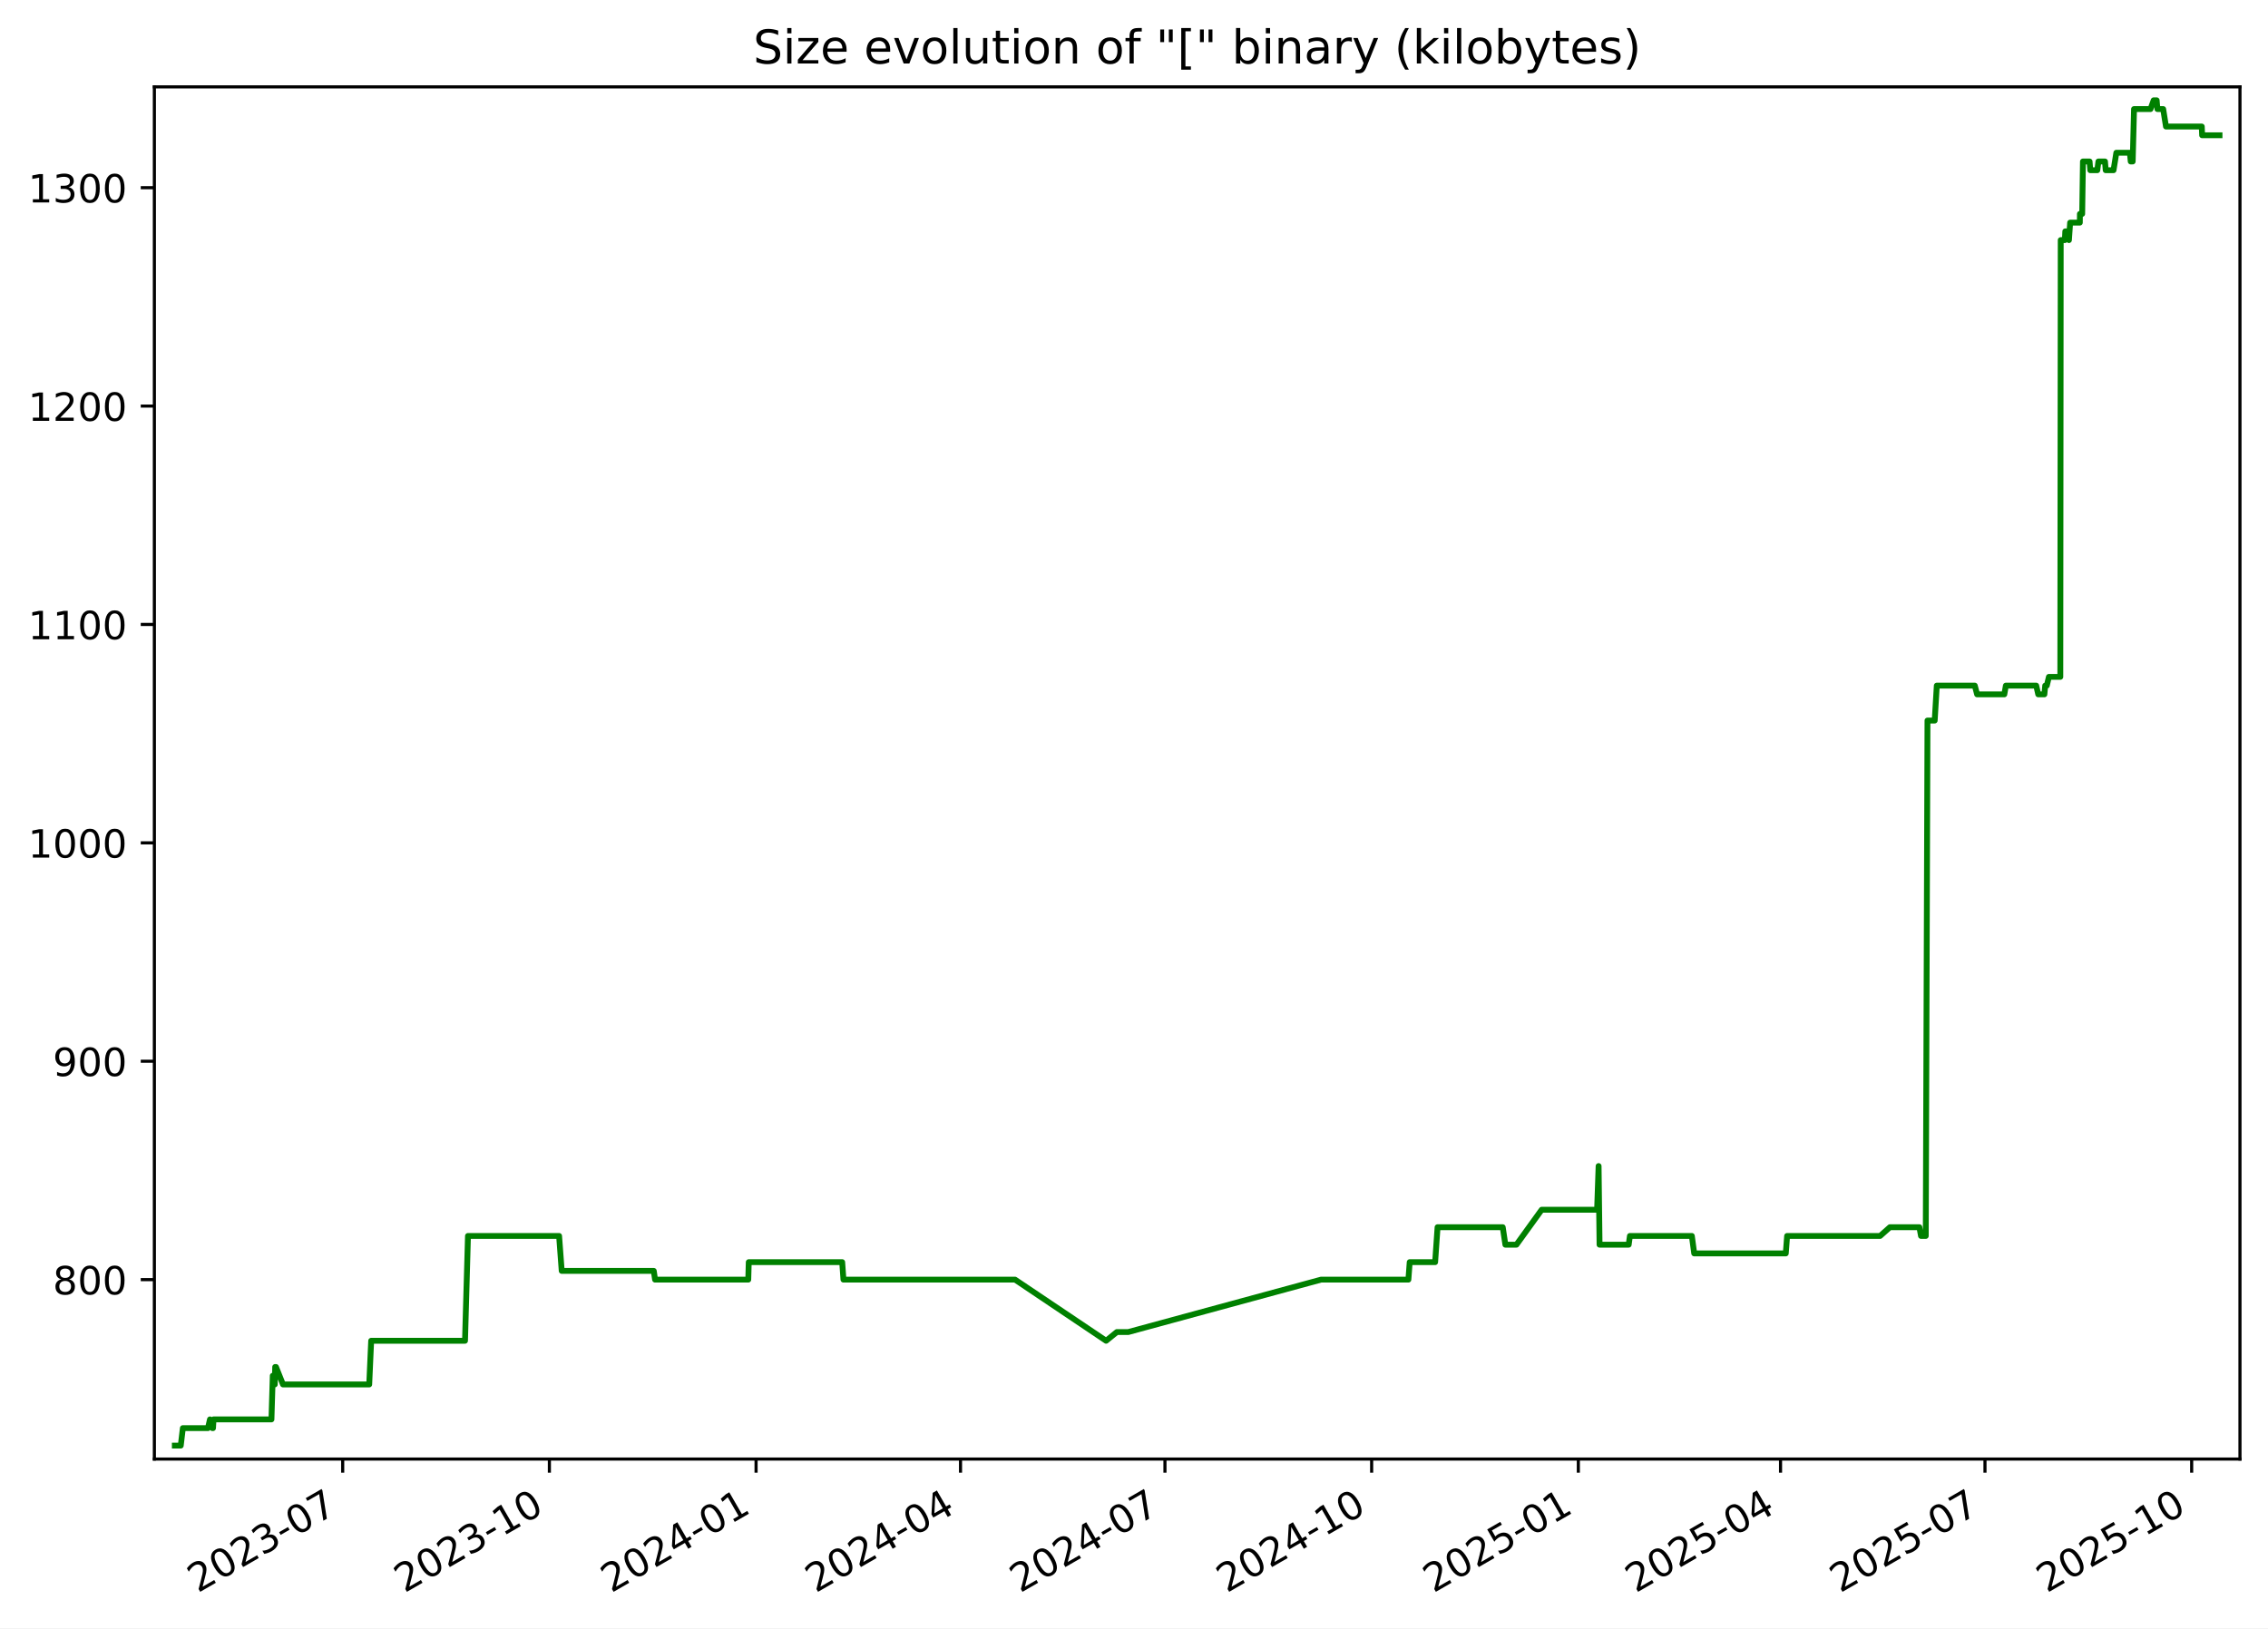
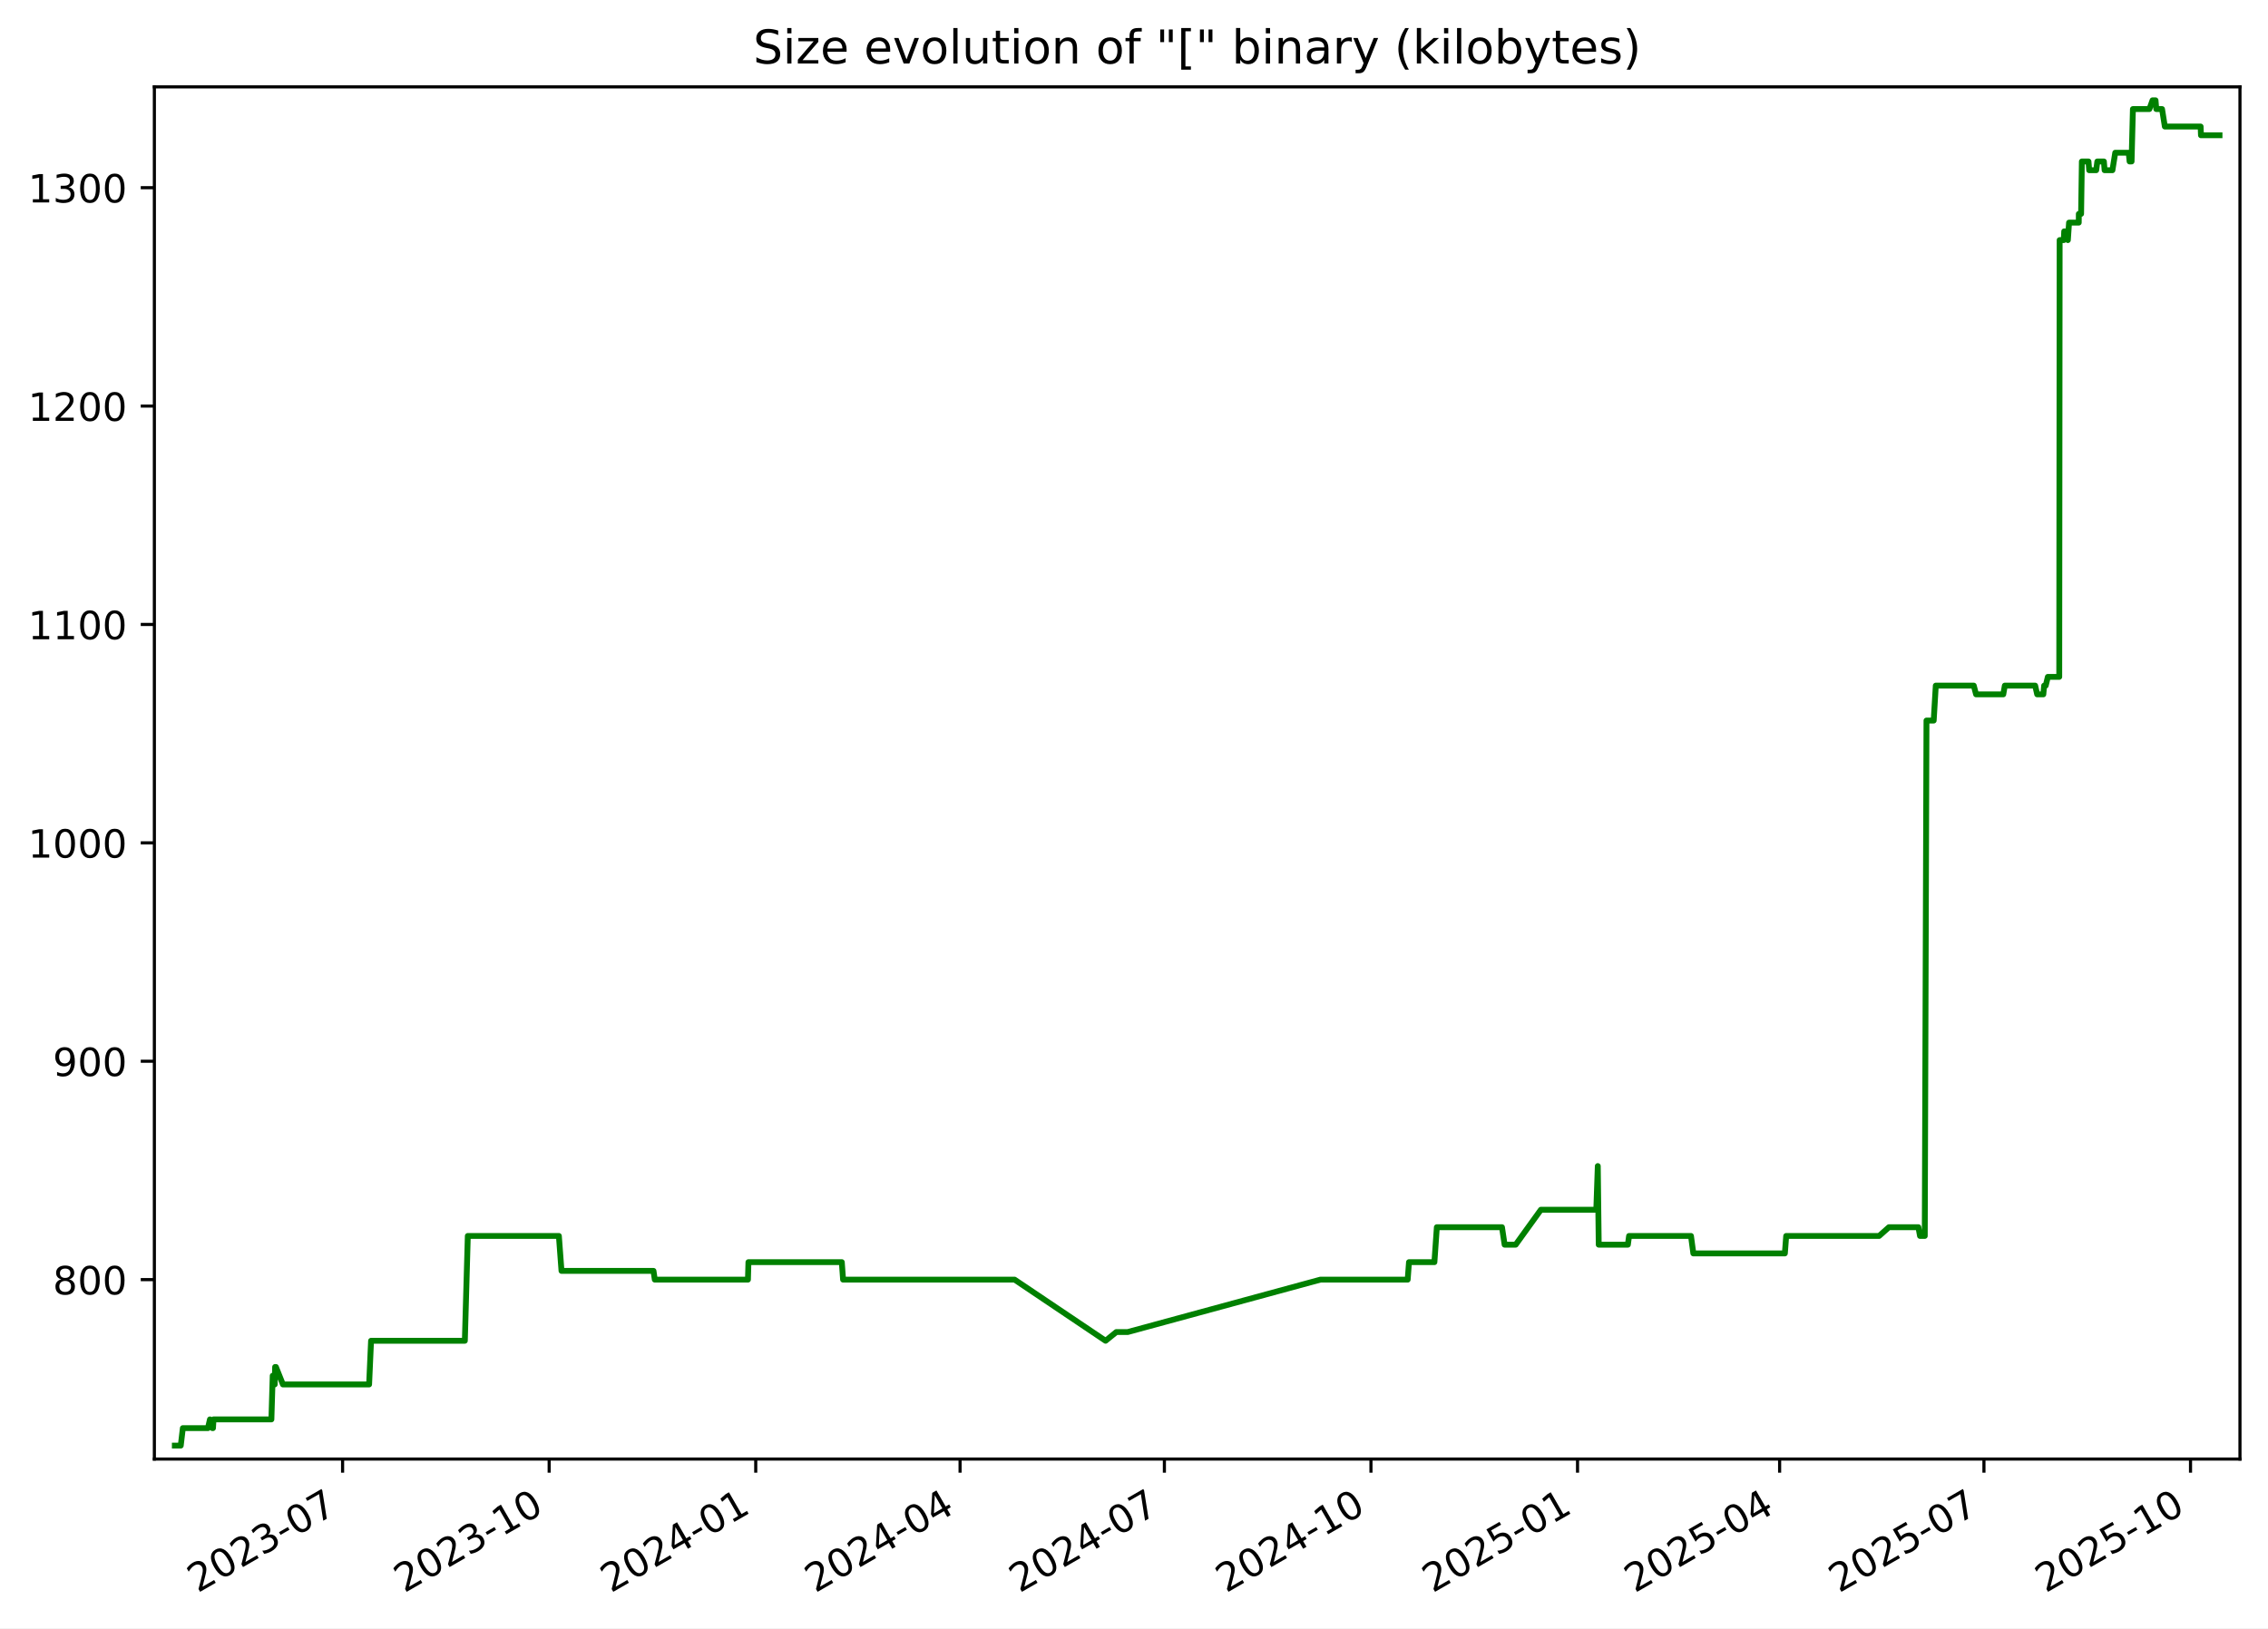
<svg xmlns="http://www.w3.org/2000/svg" xmlns:xlink="http://www.w3.org/1999/xlink" width="582.53pt" height="418.303pt" viewBox="0 0 582.53 418.303" version="1.1">
  <defs>
    <style type="text/css">*{stroke-linejoin: round; stroke-linecap: butt}</style>
  </defs>
  <g id="figure_1">
    <g id="patch_1">
      <path d="M -0 418.303  L 582.53 418.303  L 582.53 0  L -0 0  z " style="fill: #ffffff" />
    </g>
    <g id="axes_1">
      <g id="patch_2">
        <path d="M 39.65 374.83  L 575.33 374.83  L 575.33 22.318  L 39.65 22.318  z " style="fill: #ffffff" />
      </g>
      <g id="matplotlib.axis_1">
        <g id="xtick_1">
          <g id="line2d_1">
            <defs>
-               <path id="m0787fa0891" d="M 0 0  L 0 3.5  " style="stroke: #000000; stroke-width: 0.8" />
+               <path id="m8864a26549" d="M 0 0  L 0 3.5  " style="stroke: #000000; stroke-width: 0.8" />
            </defs>
            <g>
-               <use xlink:href="#m0787fa0891" x="88.019" y="374.83" style="stroke: #000000; stroke-width: 0.8" />
+               <use xlink:href="#m8864a26549" x="87.994" y="374.83" style="stroke: #000000; stroke-width: 0.8" />
            </g>
          </g>
          <g id="text_1">
-             <g transform="translate(50.79381 409.302) rotate(-30) scale(0.1 -0.1)">
+             <g transform="translate(50.76918 409.302) rotate(-30) scale(0.1 -0.1)">
              <defs>
                <path id="DejaVuSans-32" d="M 1228 531  L 3431 531  L 3431 0  L 469 0  L 469 531  Q 828 903 1448 1529  Q 2069 2156 2228 2338  Q 2531 2678 2651 2914  Q 2772 3150 2772 3378  Q 2772 3750 2511 3984  Q 2250 4219 1831 4219  Q 1534 4219 1204 4116  Q 875 4013 500 3803  L 500 4441  Q 881 4594 1212 4672  Q 1544 4750 1819 4750  Q 2544 4750 2975 4387  Q 3406 4025 3406 3419  Q 3406 3131 3298 2873  Q 3191 2616 2906 2266  Q 2828 2175 2409 1742  Q 1991 1309 1228 531  z " transform="scale(0.015625)" />
                <path id="DejaVuSans-30" d="M 2034 4250  Q 1547 4250 1301 3770  Q 1056 3291 1056 2328  Q 1056 1369 1301 889  Q 1547 409 2034 409  Q 2525 409 2770 889  Q 3016 1369 3016 2328  Q 3016 3291 2770 3770  Q 2525 4250 2034 4250  z M 2034 4750  Q 2819 4750 3233 4129  Q 3647 3509 3647 2328  Q 3647 1150 3233 529  Q 2819 -91 2034 -91  Q 1250 -91 836 529  Q 422 1150 422 2328  Q 422 3509 836 4129  Q 1250 4750 2034 4750  z " transform="scale(0.015625)" />
                <path id="DejaVuSans-33" d="M 2597 2516  Q 3050 2419 3304 2112  Q 3559 1806 3559 1356  Q 3559 666 3084 287  Q 2609 -91 1734 -91  Q 1441 -91 1130 -33  Q 819 25 488 141  L 488 750  Q 750 597 1062 519  Q 1375 441 1716 441  Q 2309 441 2620 675  Q 2931 909 2931 1356  Q 2931 1769 2642 2001  Q 2353 2234 1838 2234  L 1294 2234  L 1294 2753  L 1863 2753  Q 2328 2753 2575 2939  Q 2822 3125 2822 3475  Q 2822 3834 2567 4026  Q 2313 4219 1838 4219  Q 1578 4219 1281 4162  Q 984 4106 628 3988  L 628 4550  Q 988 4650 1302 4700  Q 1616 4750 1894 4750  Q 2613 4750 3031 4423  Q 3450 4097 3450 3541  Q 3450 3153 3228 2886  Q 3006 2619 2597 2516  z " transform="scale(0.015625)" />
                <path id="DejaVuSans-2d" d="M 313 2009  L 1997 2009  L 1997 1497  L 313 1497  L 313 2009  z " transform="scale(0.015625)" />
                <path id="DejaVuSans-37" d="M 525 4666  L 3525 4666  L 3525 4397  L 1831 0  L 1172 0  L 2766 4134  L 525 4134  L 525 4666  z " transform="scale(0.015625)" />
              </defs>
              <use xlink:href="#DejaVuSans-32" />
              <use xlink:href="#DejaVuSans-30" x="63.623" />
              <use xlink:href="#DejaVuSans-32" x="127.246" />
              <use xlink:href="#DejaVuSans-33" x="190.869" />
              <use xlink:href="#DejaVuSans-2d" x="254.492" />
              <use xlink:href="#DejaVuSans-30" x="290.576" />
              <use xlink:href="#DejaVuSans-37" x="354.199" />
            </g>
          </g>
        </g>
        <g id="xtick_2">
          <g id="line2d_2">
            <g>
-               <use xlink:href="#m0787fa0891" x="141.106" y="374.83" style="stroke: #000000; stroke-width: 0.8" />
+               <use xlink:href="#m8864a26549" x="141.051" y="374.83" style="stroke: #000000; stroke-width: 0.8" />
            </g>
          </g>
          <g id="text_2">
-             <g transform="translate(103.8816 409.302) rotate(-30) scale(0.1 -0.1)">
+             <g transform="translate(103.8267 409.302) rotate(-30) scale(0.1 -0.1)">
              <defs>
                <path id="DejaVuSans-31" d="M 794 531  L 1825 531  L 1825 4091  L 703 3866  L 703 4441  L 1819 4666  L 2450 4666  L 2450 531  L 3481 531  L 3481 0  L 794 0  L 794 531  z " transform="scale(0.015625)" />
              </defs>
              <use xlink:href="#DejaVuSans-32" />
              <use xlink:href="#DejaVuSans-30" x="63.623" />
              <use xlink:href="#DejaVuSans-32" x="127.246" />
              <use xlink:href="#DejaVuSans-33" x="190.869" />
              <use xlink:href="#DejaVuSans-2d" x="254.492" />
              <use xlink:href="#DejaVuSans-31" x="290.576" />
              <use xlink:href="#DejaVuSans-30" x="354.199" />
            </g>
          </g>
        </g>
        <g id="xtick_3">
          <g id="line2d_3">
            <g>
-               <use xlink:href="#m0787fa0891" x="194.194" y="374.83" style="stroke: #000000; stroke-width: 0.8" />
+               <use xlink:href="#m8864a26549" x="194.109" y="374.83" style="stroke: #000000; stroke-width: 0.8" />
            </g>
          </g>
          <g id="text_3">
-             <g transform="translate(156.9694 409.302) rotate(-30) scale(0.1 -0.1)">
+             <g transform="translate(156.8842 409.302) rotate(-30) scale(0.1 -0.1)">
              <defs>
                <path id="DejaVuSans-34" d="M 2419 4116  L 825 1625  L 2419 1625  L 2419 4116  z M 2253 4666  L 3047 4666  L 3047 1625  L 3713 1625  L 3713 1100  L 3047 1100  L 3047 0  L 2419 0  L 2419 1100  L 313 1100  L 313 1709  L 2253 4666  z " transform="scale(0.015625)" />
              </defs>
              <use xlink:href="#DejaVuSans-32" />
              <use xlink:href="#DejaVuSans-30" x="63.623" />
              <use xlink:href="#DejaVuSans-32" x="127.246" />
              <use xlink:href="#DejaVuSans-34" x="190.869" />
              <use xlink:href="#DejaVuSans-2d" x="254.492" />
              <use xlink:href="#DejaVuSans-30" x="290.576" />
              <use xlink:href="#DejaVuSans-31" x="354.199" />
            </g>
          </g>
        </g>
        <g id="xtick_4">
          <g id="line2d_4">
            <g>
-               <use xlink:href="#m0787fa0891" x="246.705" y="374.83" style="stroke: #000000; stroke-width: 0.8" />
+               <use xlink:href="#m8864a26549" x="246.59" y="374.83" style="stroke: #000000; stroke-width: 0.8" />
            </g>
          </g>
          <g id="text_4">
-             <g transform="translate(209.4802 409.302) rotate(-30) scale(0.1 -0.1)">
+             <g transform="translate(209.3649 409.302) rotate(-30) scale(0.1 -0.1)">
              <use xlink:href="#DejaVuSans-32" />
              <use xlink:href="#DejaVuSans-30" x="63.623" />
              <use xlink:href="#DejaVuSans-32" x="127.246" />
              <use xlink:href="#DejaVuSans-34" x="190.869" />
              <use xlink:href="#DejaVuSans-2d" x="254.492" />
              <use xlink:href="#DejaVuSans-30" x="290.576" />
              <use xlink:href="#DejaVuSans-34" x="354.199" />
            </g>
          </g>
        </g>
        <g id="xtick_5">
          <g id="line2d_5">
            <g>
-               <use xlink:href="#m0787fa0891" x="299.216" y="374.83" style="stroke: #000000; stroke-width: 0.8" />
+               <use xlink:href="#m8864a26549" x="299.071" y="374.83" style="stroke: #000000; stroke-width: 0.8" />
            </g>
          </g>
          <g id="text_5">
-             <g transform="translate(261.991 409.302) rotate(-30) scale(0.1 -0.1)">
+             <g transform="translate(261.8457 409.302) rotate(-30) scale(0.1 -0.1)">
              <use xlink:href="#DejaVuSans-32" />
              <use xlink:href="#DejaVuSans-30" x="63.623" />
              <use xlink:href="#DejaVuSans-32" x="127.246" />
              <use xlink:href="#DejaVuSans-34" x="190.869" />
              <use xlink:href="#DejaVuSans-2d" x="254.492" />
              <use xlink:href="#DejaVuSans-30" x="290.576" />
              <use xlink:href="#DejaVuSans-37" x="354.199" />
            </g>
          </g>
        </g>
        <g id="xtick_6">
          <g id="line2d_6">
            <g>
-               <use xlink:href="#m0787fa0891" x="352.304" y="374.83" style="stroke: #000000; stroke-width: 0.8" />
+               <use xlink:href="#m8864a26549" x="352.128" y="374.83" style="stroke: #000000; stroke-width: 0.8" />
            </g>
          </g>
          <g id="text_6">
-             <g transform="translate(315.0788 409.302) rotate(-30) scale(0.1 -0.1)">
+             <g transform="translate(314.9032 409.302) rotate(-30) scale(0.1 -0.1)">
              <use xlink:href="#DejaVuSans-32" />
              <use xlink:href="#DejaVuSans-30" x="63.623" />
              <use xlink:href="#DejaVuSans-32" x="127.246" />
              <use xlink:href="#DejaVuSans-34" x="190.869" />
              <use xlink:href="#DejaVuSans-2d" x="254.492" />
              <use xlink:href="#DejaVuSans-31" x="290.576" />
              <use xlink:href="#DejaVuSans-30" x="354.199" />
            </g>
          </g>
        </g>
        <g id="xtick_7">
          <g id="line2d_7">
            <g>
-               <use xlink:href="#m0787fa0891" x="405.391" y="374.83" style="stroke: #000000; stroke-width: 0.8" />
+               <use xlink:href="#m8864a26549" x="405.185" y="374.83" style="stroke: #000000; stroke-width: 0.8" />
            </g>
          </g>
          <g id="text_7">
-             <g transform="translate(368.1666 409.302) rotate(-30) scale(0.1 -0.1)">
+             <g transform="translate(367.9607 409.302) rotate(-30) scale(0.1 -0.1)">
              <defs>
                <path id="DejaVuSans-35" d="M 691 4666  L 3169 4666  L 3169 4134  L 1269 4134  L 1269 2991  Q 1406 3038 1543 3061  Q 1681 3084 1819 3084  Q 2600 3084 3056 2656  Q 3513 2228 3513 1497  Q 3513 744 3044 326  Q 2575 -91 1722 -91  Q 1428 -91 1123 -41  Q 819 9 494 109  L 494 744  Q 775 591 1075 516  Q 1375 441 1709 441  Q 2250 441 2565 725  Q 2881 1009 2881 1497  Q 2881 1984 2565 2268  Q 2250 2553 1709 2553  Q 1456 2553 1204 2497  Q 953 2441 691 2322  L 691 4666  z " transform="scale(0.015625)" />
              </defs>
              <use xlink:href="#DejaVuSans-32" />
              <use xlink:href="#DejaVuSans-30" x="63.623" />
              <use xlink:href="#DejaVuSans-32" x="127.246" />
              <use xlink:href="#DejaVuSans-35" x="190.869" />
              <use xlink:href="#DejaVuSans-2d" x="254.492" />
              <use xlink:href="#DejaVuSans-30" x="290.576" />
              <use xlink:href="#DejaVuSans-31" x="354.199" />
            </g>
          </g>
        </g>
        <g id="xtick_8">
          <g id="line2d_8">
            <g>
-               <use xlink:href="#m0787fa0891" x="457.325" y="374.83" style="stroke: #000000; stroke-width: 0.8" />
+               <use xlink:href="#m8864a26549" x="457.09" y="374.83" style="stroke: #000000; stroke-width: 0.8" />
            </g>
          </g>
          <g id="text_8">
-             <g transform="translate(420.1003 409.302) rotate(-30) scale(0.1 -0.1)">
+             <g transform="translate(419.8647 409.302) rotate(-30) scale(0.1 -0.1)">
              <use xlink:href="#DejaVuSans-32" />
              <use xlink:href="#DejaVuSans-30" x="63.623" />
              <use xlink:href="#DejaVuSans-32" x="127.246" />
              <use xlink:href="#DejaVuSans-35" x="190.869" />
              <use xlink:href="#DejaVuSans-2d" x="254.492" />
              <use xlink:href="#DejaVuSans-30" x="290.576" />
              <use xlink:href="#DejaVuSans-34" x="354.199" />
            </g>
          </g>
        </g>
        <g id="xtick_9">
          <g id="line2d_9">
            <g>
-               <use xlink:href="#m0787fa0891" x="509.836" y="374.83" style="stroke: #000000; stroke-width: 0.8" />
+               <use xlink:href="#m8864a26549" x="509.57" y="374.83" style="stroke: #000000; stroke-width: 0.8" />
            </g>
          </g>
          <g id="text_9">
-             <g transform="translate(472.6111 409.302) rotate(-30) scale(0.1 -0.1)">
+             <g transform="translate(472.3455 409.302) rotate(-30) scale(0.1 -0.1)">
              <use xlink:href="#DejaVuSans-32" />
              <use xlink:href="#DejaVuSans-30" x="63.623" />
              <use xlink:href="#DejaVuSans-32" x="127.246" />
              <use xlink:href="#DejaVuSans-35" x="190.869" />
              <use xlink:href="#DejaVuSans-2d" x="254.492" />
              <use xlink:href="#DejaVuSans-30" x="290.576" />
              <use xlink:href="#DejaVuSans-37" x="354.199" />
            </g>
          </g>
        </g>
        <g id="xtick_10">
          <g id="line2d_10">
            <g>
-               <use xlink:href="#m0787fa0891" x="562.924" y="374.83" style="stroke: #000000; stroke-width: 0.8" />
+               <use xlink:href="#m8864a26549" x="562.628" y="374.83" style="stroke: #000000; stroke-width: 0.8" />
            </g>
          </g>
          <g id="text_10">
-             <g transform="translate(525.6989 409.302) rotate(-30) scale(0.1 -0.1)">
+             <g transform="translate(525.403 409.302) rotate(-30) scale(0.1 -0.1)">
              <use xlink:href="#DejaVuSans-32" />
              <use xlink:href="#DejaVuSans-30" x="63.623" />
              <use xlink:href="#DejaVuSans-32" x="127.246" />
              <use xlink:href="#DejaVuSans-35" x="190.869" />
              <use xlink:href="#DejaVuSans-2d" x="254.492" />
              <use xlink:href="#DejaVuSans-31" x="290.576" />
              <use xlink:href="#DejaVuSans-30" x="354.199" />
            </g>
          </g>
        </g>
      </g>
      <g id="matplotlib.axis_2">
        <g id="ytick_1">
          <g id="line2d_11">
            <defs>
-               <path id="m653dc074c8" d="M 0 0  L -3.5 0  " style="stroke: #000000; stroke-width: 0.8" />
+               <path id="m2baa91f5b6" d="M 0 0  L -3.5 0  " style="stroke: #000000; stroke-width: 0.8" />
            </defs>
            <g>
-               <use xlink:href="#m653dc074c8" x="39.65" y="328.735" style="stroke: #000000; stroke-width: 0.8" />
+               <use xlink:href="#m2baa91f5b6" x="39.65" y="328.735" style="stroke: #000000; stroke-width: 0.8" />
            </g>
          </g>
          <g id="text_11">
            <g transform="translate(13.5625 332.5344) scale(0.1 -0.1)">
              <defs>
                <path id="DejaVuSans-38" d="M 2034 2216  Q 1584 2216 1326 1975  Q 1069 1734 1069 1313  Q 1069 891 1326 650  Q 1584 409 2034 409  Q 2484 409 2743 651  Q 3003 894 3003 1313  Q 3003 1734 2745 1975  Q 2488 2216 2034 2216  z M 1403 2484  Q 997 2584 770 2862  Q 544 3141 544 3541  Q 544 4100 942 4425  Q 1341 4750 2034 4750  Q 2731 4750 3128 4425  Q 3525 4100 3525 3541  Q 3525 3141 3298 2862  Q 3072 2584 2669 2484  Q 3125 2378 3379 2068  Q 3634 1759 3634 1313  Q 3634 634 3220 271  Q 2806 -91 2034 -91  Q 1263 -91 848 271  Q 434 634 434 1313  Q 434 1759 690 2068  Q 947 2378 1403 2484  z M 1172 3481  Q 1172 3119 1398 2916  Q 1625 2713 2034 2713  Q 2441 2713 2670 2916  Q 2900 3119 2900 3481  Q 2900 3844 2670 4047  Q 2441 4250 2034 4250  Q 1625 4250 1398 4047  Q 1172 3844 1172 3481  z " transform="scale(0.015625)" />
              </defs>
              <use xlink:href="#DejaVuSans-38" />
              <use xlink:href="#DejaVuSans-30" x="63.623" />
              <use xlink:href="#DejaVuSans-30" x="127.246" />
            </g>
          </g>
        </g>
        <g id="ytick_2">
          <g id="line2d_12">
            <g>
-               <use xlink:href="#m653dc074c8" x="39.65" y="272.631" style="stroke: #000000; stroke-width: 0.8" />
+               <use xlink:href="#m2baa91f5b6" x="39.65" y="272.631" style="stroke: #000000; stroke-width: 0.8" />
            </g>
          </g>
          <g id="text_12">
            <g transform="translate(13.5625 276.4305) scale(0.1 -0.1)">
              <defs>
                <path id="DejaVuSans-39" d="M 703 97  L 703 672  Q 941 559 1184 500  Q 1428 441 1663 441  Q 2288 441 2617 861  Q 2947 1281 2994 2138  Q 2813 1869 2534 1725  Q 2256 1581 1919 1581  Q 1219 1581 811 2004  Q 403 2428 403 3163  Q 403 3881 828 4315  Q 1253 4750 1959 4750  Q 2769 4750 3195 4129  Q 3622 3509 3622 2328  Q 3622 1225 3098 567  Q 2575 -91 1691 -91  Q 1453 -91 1209 -44  Q 966 3 703 97  z M 1959 2075  Q 2384 2075 2632 2365  Q 2881 2656 2881 3163  Q 2881 3666 2632 3958  Q 2384 4250 1959 4250  Q 1534 4250 1286 3958  Q 1038 3666 1038 3163  Q 1038 2656 1286 2365  Q 1534 2075 1959 2075  z " transform="scale(0.015625)" />
              </defs>
              <use xlink:href="#DejaVuSans-39" />
              <use xlink:href="#DejaVuSans-30" x="63.623" />
              <use xlink:href="#DejaVuSans-30" x="127.246" />
            </g>
          </g>
        </g>
        <g id="ytick_3">
          <g id="line2d_13">
            <g>
-               <use xlink:href="#m653dc074c8" x="39.65" y="216.527" style="stroke: #000000; stroke-width: 0.8" />
+               <use xlink:href="#m2baa91f5b6" x="39.65" y="216.527" style="stroke: #000000; stroke-width: 0.8" />
            </g>
          </g>
          <g id="text_13">
            <g transform="translate(7.2 220.3266) scale(0.1 -0.1)">
              <use xlink:href="#DejaVuSans-31" />
              <use xlink:href="#DejaVuSans-30" x="63.623" />
              <use xlink:href="#DejaVuSans-30" x="127.246" />
              <use xlink:href="#DejaVuSans-30" x="190.869" />
            </g>
          </g>
        </g>
        <g id="ytick_4">
          <g id="line2d_14">
            <g>
-               <use xlink:href="#m653dc074c8" x="39.65" y="160.423" style="stroke: #000000; stroke-width: 0.8" />
+               <use xlink:href="#m2baa91f5b6" x="39.65" y="160.423" style="stroke: #000000; stroke-width: 0.8" />
            </g>
          </g>
          <g id="text_14">
            <g transform="translate(7.2 164.2227) scale(0.1 -0.1)">
              <use xlink:href="#DejaVuSans-31" />
              <use xlink:href="#DejaVuSans-31" x="63.623" />
              <use xlink:href="#DejaVuSans-30" x="127.246" />
              <use xlink:href="#DejaVuSans-30" x="190.869" />
            </g>
          </g>
        </g>
        <g id="ytick_5">
          <g id="line2d_15">
            <g>
-               <use xlink:href="#m653dc074c8" x="39.65" y="104.32" style="stroke: #000000; stroke-width: 0.8" />
+               <use xlink:href="#m2baa91f5b6" x="39.65" y="104.32" style="stroke: #000000; stroke-width: 0.8" />
            </g>
          </g>
          <g id="text_15">
            <g transform="translate(7.2 108.1188) scale(0.1 -0.1)">
              <use xlink:href="#DejaVuSans-31" />
              <use xlink:href="#DejaVuSans-32" x="63.623" />
              <use xlink:href="#DejaVuSans-30" x="127.246" />
              <use xlink:href="#DejaVuSans-30" x="190.869" />
            </g>
          </g>
        </g>
        <g id="ytick_6">
          <g id="line2d_16">
            <g>
-               <use xlink:href="#m653dc074c8" x="39.65" y="48.216" style="stroke: #000000; stroke-width: 0.8" />
+               <use xlink:href="#m2baa91f5b6" x="39.65" y="48.216" style="stroke: #000000; stroke-width: 0.8" />
            </g>
          </g>
          <g id="text_16">
            <g transform="translate(7.2 52.0149) scale(0.1 -0.1)">
              <use xlink:href="#DejaVuSans-31" />
              <use xlink:href="#DejaVuSans-33" x="63.623" />
              <use xlink:href="#DejaVuSans-30" x="127.246" />
              <use xlink:href="#DejaVuSans-30" x="190.869" />
            </g>
          </g>
        </g>
      </g>
      <g id="line2d_17">
-         <path d="M 44.902 371.374  L 46.429 371.374  L 46.964 366.886  L 53.413 366.886  L 53.932 364.642  L 54.552 366.886  L 54.711 366.886  L 54.841 364.642  L 69.722 364.642  L 70.06 353.421  L 70.576 355.665  L 70.68 351.177  L 70.885 351.177  L 72.683 355.665  L 94.833 355.665  L 95.336 344.444  L 119.438 344.444  L 120.197 317.514  L 143.605 317.514  L 144.274 326.491  L 167.921 326.491  L 168.251 328.735  L 192.192 328.735  L 192.316 324.247  L 216.315 324.247  L 216.639 328.735  L 260.716 328.735  L 284.104 344.444  L 286.865 342.2  L 289.794 342.2  L 339.312 328.735  L 361.742 328.735  L 362.078 324.247  L 368.61 324.247  L 369.234 315.27  L 385.975 315.27  L 386.652 319.759  L 389.494 319.759  L 395.975 310.782  L 410.213 310.782  L 410.598 299.561  L 410.84 319.759  L 418.328 319.759  L 418.637 317.514  L 434.548 317.514  L 435.154 322.003  L 458.675 322.003  L 459.015 317.514  L 482.901 317.514  L 485.423 315.27  L 492.989 315.27  L 493.406 317.514  L 494.631 317.514  L 495.069 185.109  L 496.924 185.109  L 497.461 176.133  L 507.223 176.133  L 507.812 178.377  L 514.805 178.377  L 515.202 176.133  L 522.999 176.133  L 523.516 178.377  L 525.097 178.377  L 525.305 176.133  L 525.713 176.133  L 526.258 173.888  L 529.188 173.888  L 529.291 61.681  L 530.356 61.681  L 530.463 59.436  L 531.029 59.436  L 531.404 61.681  L 531.708 57.192  L 534.201 57.192  L 534.221 54.948  L 534.804 54.948  L 535.002 41.483  L 536.704 41.483  L 536.882 43.727  L 538.687 43.727  L 538.974 41.483  L 540.664 41.483  L 540.843 43.727  L 542.856 43.727  L 543.576 39.239  L 547.051 39.239  L 547.27 41.483  L 547.778 41.483  L 548.121 28.018  L 552.354 28.018  L 553.16 25.774  L 553.935 25.774  L 554.126 28.018  L 555.609 28.018  L 556.325 32.507  L 565.523 32.507  L 565.612 34.751  L 570.078 34.751  L 570.078 34.751  " clip-path="url(#p5c2e252bdd)" style="fill: none; stroke: #008000; stroke-width: 1.5; stroke-linecap: square" />
+         <path d="M 44.902 371.374  L 46.428 371.374  L 46.962 366.886  L 53.408 366.886  L 53.927 364.642  L 54.547 366.886  L 54.705 366.886  L 54.835 364.642  L 69.708 364.642  L 70.046 353.421  L 70.561 355.665  L 70.665 351.177  L 70.87 351.177  L 72.667 355.665  L 94.805 355.665  L 95.307 344.444  L 119.395 344.444  L 120.154 317.514  L 143.549 317.514  L 144.218 326.491  L 167.851 326.491  L 168.181 328.735  L 192.108 328.735  L 192.232 324.247  L 216.217 324.247  L 216.541 328.735  L 260.593 328.735  L 283.967 344.444  L 286.727 342.2  L 289.654 342.2  L 339.143 328.735  L 361.561 328.735  L 361.897 324.247  L 368.425 324.247  L 369.049 315.27  L 385.78 315.27  L 386.457 319.759  L 389.297 319.759  L 395.774 310.782  L 410.004 310.782  L 410.389 299.561  L 410.631 319.759  L 418.115 319.759  L 418.424 317.514  L 434.326 317.514  L 434.931 322.003  L 458.438 322.003  L 458.778 317.514  L 482.651 317.514  L 485.171 315.27  L 492.733 315.27  L 493.15 317.514  L 494.374 317.514  L 494.812 185.109  L 496.666 185.109  L 497.202 176.133  L 506.959 176.133  L 507.548 178.377  L 514.537 178.377  L 514.933 176.133  L 522.726 176.133  L 523.243 178.377  L 524.823 178.377  L 525.031 176.133  L 525.438 176.133  L 525.983 173.888  L 528.912 173.888  L 529.015 61.681  L 530.079 61.681  L 530.185 59.436  L 530.752 59.436  L 531.126 61.681  L 531.43 57.192  L 533.922 57.192  L 533.941 54.948  L 534.524 54.948  L 534.722 41.483  L 536.423 41.483  L 536.601 43.727  L 538.405 43.727  L 538.692 41.483  L 540.381 41.483  L 540.559 43.727  L 542.572 43.727  L 543.292 39.239  L 546.764 39.239  L 546.983 41.483  L 547.49 41.483  L 547.833 28.018  L 552.065 28.018  L 552.87 25.774  L 553.645 25.774  L 553.835 28.018  L 555.317 28.018  L 556.033 32.507  L 565.226 32.507  L 565.314 34.751  L 570.078 34.751  L 570.078 34.751  " clip-path="url(#p38b0c7c92f)" style="fill: none; stroke: #008000; stroke-width: 1.5; stroke-linecap: square" />
      </g>
      <g id="patch_3">
        <path d="M 39.65 374.83  L 39.65 22.318  " style="fill: none; stroke: #000000; stroke-width: 0.8; stroke-linejoin: miter; stroke-linecap: square" />
      </g>
      <g id="patch_4">
        <path d="M 575.33 374.83  L 575.33 22.318  " style="fill: none; stroke: #000000; stroke-width: 0.8; stroke-linejoin: miter; stroke-linecap: square" />
      </g>
      <g id="patch_5">
        <path d="M 39.65 374.83  L 575.33 374.83  " style="fill: none; stroke: #000000; stroke-width: 0.8; stroke-linejoin: miter; stroke-linecap: square" />
      </g>
      <g id="patch_6">
        <path d="M 39.65 22.318  L 575.33 22.318  " style="fill: none; stroke: #000000; stroke-width: 0.8; stroke-linejoin: miter; stroke-linecap: square" />
      </g>
      <g id="text_17">
        <g transform="translate(193.4534 16.31812) scale(0.12 -0.12)">
          <defs>
            <path id="DejaVuSans-53" d="M 3425 4513  L 3425 3897  Q 3066 4069 2747 4153  Q 2428 4238 2131 4238  Q 1616 4238 1336 4038  Q 1056 3838 1056 3469  Q 1056 3159 1242 3001  Q 1428 2844 1947 2747  L 2328 2669  Q 3034 2534 3370 2195  Q 3706 1856 3706 1288  Q 3706 609 3251 259  Q 2797 -91 1919 -91  Q 1588 -91 1214 -16  Q 841 59 441 206  L 441 856  Q 825 641 1194 531  Q 1563 422 1919 422  Q 2459 422 2753 634  Q 3047 847 3047 1241  Q 3047 1584 2836 1778  Q 2625 1972 2144 2069  L 1759 2144  Q 1053 2284 737 2584  Q 422 2884 422 3419  Q 422 4038 858 4394  Q 1294 4750 2059 4750  Q 2388 4750 2728 4690  Q 3069 4631 3425 4513  z " transform="scale(0.015625)" />
            <path id="DejaVuSans-69" d="M 603 3500  L 1178 3500  L 1178 0  L 603 0  L 603 3500  z M 603 4863  L 1178 4863  L 1178 4134  L 603 4134  L 603 4863  z " transform="scale(0.015625)" />
            <path id="DejaVuSans-7a" d="M 353 3500  L 3084 3500  L 3084 2975  L 922 459  L 3084 459  L 3084 0  L 275 0  L 275 525  L 2438 3041  L 353 3041  L 353 3500  z " transform="scale(0.015625)" />
            <path id="DejaVuSans-65" d="M 3597 1894  L 3597 1613  L 953 1613  Q 991 1019 1311 708  Q 1631 397 2203 397  Q 2534 397 2845 478  Q 3156 559 3463 722  L 3463 178  Q 3153 47 2828 -22  Q 2503 -91 2169 -91  Q 1331 -91 842 396  Q 353 884 353 1716  Q 353 2575 817 3079  Q 1281 3584 2069 3584  Q 2775 3584 3186 3129  Q 3597 2675 3597 1894  z M 3022 2063  Q 3016 2534 2758 2815  Q 2500 3097 2075 3097  Q 1594 3097 1305 2825  Q 1016 2553 972 2059  L 3022 2063  z " transform="scale(0.015625)" />
            <path id="DejaVuSans-20" transform="scale(0.015625)" />
            <path id="DejaVuSans-76" d="M 191 3500  L 800 3500  L 1894 563  L 2988 3500  L 3597 3500  L 2284 0  L 1503 0  L 191 3500  z " transform="scale(0.015625)" />
            <path id="DejaVuSans-6f" d="M 1959 3097  Q 1497 3097 1228 2736  Q 959 2375 959 1747  Q 959 1119 1226 758  Q 1494 397 1959 397  Q 2419 397 2687 759  Q 2956 1122 2956 1747  Q 2956 2369 2687 2733  Q 2419 3097 1959 3097  z M 1959 3584  Q 2709 3584 3137 3096  Q 3566 2609 3566 1747  Q 3566 888 3137 398  Q 2709 -91 1959 -91  Q 1206 -91 779 398  Q 353 888 353 1747  Q 353 2609 779 3096  Q 1206 3584 1959 3584  z " transform="scale(0.015625)" />
            <path id="DejaVuSans-6c" d="M 603 4863  L 1178 4863  L 1178 0  L 603 0  L 603 4863  z " transform="scale(0.015625)" />
            <path id="DejaVuSans-75" d="M 544 1381  L 544 3500  L 1119 3500  L 1119 1403  Q 1119 906 1312 657  Q 1506 409 1894 409  Q 2359 409 2629 706  Q 2900 1003 2900 1516  L 2900 3500  L 3475 3500  L 3475 0  L 2900 0  L 2900 538  Q 2691 219 2414 64  Q 2138 -91 1772 -91  Q 1169 -91 856 284  Q 544 659 544 1381  z M 1991 3584  L 1991 3584  z " transform="scale(0.015625)" />
            <path id="DejaVuSans-74" d="M 1172 4494  L 1172 3500  L 2356 3500  L 2356 3053  L 1172 3053  L 1172 1153  Q 1172 725 1289 603  Q 1406 481 1766 481  L 2356 481  L 2356 0  L 1766 0  Q 1100 0 847 248  Q 594 497 594 1153  L 594 3053  L 172 3053  L 172 3500  L 594 3500  L 594 4494  L 1172 4494  z " transform="scale(0.015625)" />
            <path id="DejaVuSans-6e" d="M 3513 2113  L 3513 0  L 2938 0  L 2938 2094  Q 2938 2591 2744 2837  Q 2550 3084 2163 3084  Q 1697 3084 1428 2787  Q 1159 2491 1159 1978  L 1159 0  L 581 0  L 581 3500  L 1159 3500  L 1159 2956  Q 1366 3272 1645 3428  Q 1925 3584 2291 3584  Q 2894 3584 3203 3211  Q 3513 2838 3513 2113  z " transform="scale(0.015625)" />
            <path id="DejaVuSans-66" d="M 2375 4863  L 2375 4384  L 1825 4384  Q 1516 4384 1395 4259  Q 1275 4134 1275 3809  L 1275 3500  L 2222 3500  L 2222 3053  L 1275 3053  L 1275 0  L 697 0  L 697 3053  L 147 3053  L 147 3500  L 697 3500  L 697 3744  Q 697 4328 969 4595  Q 1241 4863 1831 4863  L 2375 4863  z " transform="scale(0.015625)" />
            <path id="DejaVuSans-22" d="M 1147 4666  L 1147 2931  L 616 2931  L 616 4666  L 1147 4666  z M 2328 4666  L 2328 2931  L 1797 2931  L 1797 4666  L 2328 4666  z " transform="scale(0.015625)" />
            <path id="DejaVuSans-5b" d="M 550 4863  L 1875 4863  L 1875 4416  L 1125 4416  L 1125 -397  L 1875 -397  L 1875 -844  L 550 -844  L 550 4863  z " transform="scale(0.015625)" />
            <path id="DejaVuSans-62" d="M 3116 1747  Q 3116 2381 2855 2742  Q 2594 3103 2138 3103  Q 1681 3103 1420 2742  Q 1159 2381 1159 1747  Q 1159 1113 1420 752  Q 1681 391 2138 391  Q 2594 391 2855 752  Q 3116 1113 3116 1747  z M 1159 2969  Q 1341 3281 1617 3432  Q 1894 3584 2278 3584  Q 2916 3584 3314 3078  Q 3713 2572 3713 1747  Q 3713 922 3314 415  Q 2916 -91 2278 -91  Q 1894 -91 1617 61  Q 1341 213 1159 525  L 1159 0  L 581 0  L 581 4863  L 1159 4863  L 1159 2969  z " transform="scale(0.015625)" />
            <path id="DejaVuSans-61" d="M 2194 1759  Q 1497 1759 1228 1600  Q 959 1441 959 1056  Q 959 750 1161 570  Q 1363 391 1709 391  Q 2188 391 2477 730  Q 2766 1069 2766 1631  L 2766 1759  L 2194 1759  z M 3341 1997  L 3341 0  L 2766 0  L 2766 531  Q 2569 213 2275 61  Q 1981 -91 1556 -91  Q 1019 -91 701 211  Q 384 513 384 1019  Q 384 1609 779 1909  Q 1175 2209 1959 2209  L 2766 2209  L 2766 2266  Q 2766 2663 2505 2880  Q 2244 3097 1772 3097  Q 1472 3097 1187 3025  Q 903 2953 641 2809  L 641 3341  Q 956 3463 1253 3523  Q 1550 3584 1831 3584  Q 2591 3584 2966 3190  Q 3341 2797 3341 1997  z " transform="scale(0.015625)" />
            <path id="DejaVuSans-72" d="M 2631 2963  Q 2534 3019 2420 3045  Q 2306 3072 2169 3072  Q 1681 3072 1420 2755  Q 1159 2438 1159 1844  L 1159 0  L 581 0  L 581 3500  L 1159 3500  L 1159 2956  Q 1341 3275 1631 3429  Q 1922 3584 2338 3584  Q 2397 3584 2469 3576  Q 2541 3569 2628 3553  L 2631 2963  z " transform="scale(0.015625)" />
            <path id="DejaVuSans-79" d="M 2059 -325  Q 1816 -950 1584 -1140  Q 1353 -1331 966 -1331  L 506 -1331  L 506 -850  L 844 -850  Q 1081 -850 1212 -737  Q 1344 -625 1503 -206  L 1606 56  L 191 3500  L 800 3500  L 1894 763  L 2988 3500  L 3597 3500  L 2059 -325  z " transform="scale(0.015625)" />
            <path id="DejaVuSans-28" d="M 1984 4856  Q 1566 4138 1362 3434  Q 1159 2731 1159 2009  Q 1159 1288 1364 580  Q 1569 -128 1984 -844  L 1484 -844  Q 1016 -109 783 600  Q 550 1309 550 2009  Q 550 2706 781 3412  Q 1013 4119 1484 4856  L 1984 4856  z " transform="scale(0.015625)" />
            <path id="DejaVuSans-6b" d="M 581 4863  L 1159 4863  L 1159 1991  L 2875 3500  L 3609 3500  L 1753 1863  L 3688 0  L 2938 0  L 1159 1709  L 1159 0  L 581 0  L 581 4863  z " transform="scale(0.015625)" />
            <path id="DejaVuSans-73" d="M 2834 3397  L 2834 2853  Q 2591 2978 2328 3040  Q 2066 3103 1784 3103  Q 1356 3103 1142 2972  Q 928 2841 928 2578  Q 928 2378 1081 2264  Q 1234 2150 1697 2047  L 1894 2003  Q 2506 1872 2764 1633  Q 3022 1394 3022 966  Q 3022 478 2636 193  Q 2250 -91 1575 -91  Q 1294 -91 989 -36  Q 684 19 347 128  L 347 722  Q 666 556 975 473  Q 1284 391 1588 391  Q 1994 391 2212 530  Q 2431 669 2431 922  Q 2431 1156 2273 1281  Q 2116 1406 1581 1522  L 1381 1569  Q 847 1681 609 1914  Q 372 2147 372 2553  Q 372 3047 722 3315  Q 1072 3584 1716 3584  Q 2034 3584 2315 3537  Q 2597 3491 2834 3397  z " transform="scale(0.015625)" />
            <path id="DejaVuSans-29" d="M 513 4856  L 1013 4856  Q 1481 4119 1714 3412  Q 1947 2706 1947 2009  Q 1947 1309 1714 600  Q 1481 -109 1013 -844  L 513 -844  Q 928 -128 1133 580  Q 1338 1288 1338 2009  Q 1338 2731 1133 3434  Q 928 4138 513 4856  z " transform="scale(0.015625)" />
          </defs>
          <use xlink:href="#DejaVuSans-53" />
          <use xlink:href="#DejaVuSans-69" x="63.477" />
          <use xlink:href="#DejaVuSans-7a" x="91.26" />
          <use xlink:href="#DejaVuSans-65" x="143.75" />
          <use xlink:href="#DejaVuSans-20" x="205.273" />
          <use xlink:href="#DejaVuSans-65" x="237.061" />
          <use xlink:href="#DejaVuSans-76" x="298.584" />
          <use xlink:href="#DejaVuSans-6f" x="357.764" />
          <use xlink:href="#DejaVuSans-6c" x="418.945" />
          <use xlink:href="#DejaVuSans-75" x="446.729" />
          <use xlink:href="#DejaVuSans-74" x="510.107" />
          <use xlink:href="#DejaVuSans-69" x="549.316" />
          <use xlink:href="#DejaVuSans-6f" x="577.1" />
          <use xlink:href="#DejaVuSans-6e" x="638.281" />
          <use xlink:href="#DejaVuSans-20" x="701.66" />
          <use xlink:href="#DejaVuSans-6f" x="733.447" />
          <use xlink:href="#DejaVuSans-66" x="794.629" />
          <use xlink:href="#DejaVuSans-20" x="829.834" />
          <use xlink:href="#DejaVuSans-22" x="861.621" />
          <use xlink:href="#DejaVuSans-5b" x="907.617" />
          <use xlink:href="#DejaVuSans-22" x="946.631" />
          <use xlink:href="#DejaVuSans-20" x="992.627" />
          <use xlink:href="#DejaVuSans-62" x="1024.414" />
          <use xlink:href="#DejaVuSans-69" x="1087.891" />
          <use xlink:href="#DejaVuSans-6e" x="1115.674" />
          <use xlink:href="#DejaVuSans-61" x="1179.053" />
          <use xlink:href="#DejaVuSans-72" x="1240.332" />
          <use xlink:href="#DejaVuSans-79" x="1281.445" />
          <use xlink:href="#DejaVuSans-20" x="1340.625" />
          <use xlink:href="#DejaVuSans-28" x="1372.412" />
          <use xlink:href="#DejaVuSans-6b" x="1411.426" />
          <use xlink:href="#DejaVuSans-69" x="1469.336" />
          <use xlink:href="#DejaVuSans-6c" x="1497.119" />
          <use xlink:href="#DejaVuSans-6f" x="1524.902" />
          <use xlink:href="#DejaVuSans-62" x="1586.084" />
          <use xlink:href="#DejaVuSans-79" x="1649.561" />
          <use xlink:href="#DejaVuSans-74" x="1708.74" />
          <use xlink:href="#DejaVuSans-65" x="1747.949" />
          <use xlink:href="#DejaVuSans-73" x="1809.473" />
          <use xlink:href="#DejaVuSans-29" x="1861.572" />
        </g>
      </g>
    </g>
  </g>
  <defs>
-     <clipPath id="p5c2e252bdd">
+     <clipPath id="p38b0c7c92f">
      <rect x="39.65" y="22.318" width="535.68" height="352.512" />
    </clipPath>
  </defs>
</svg>
